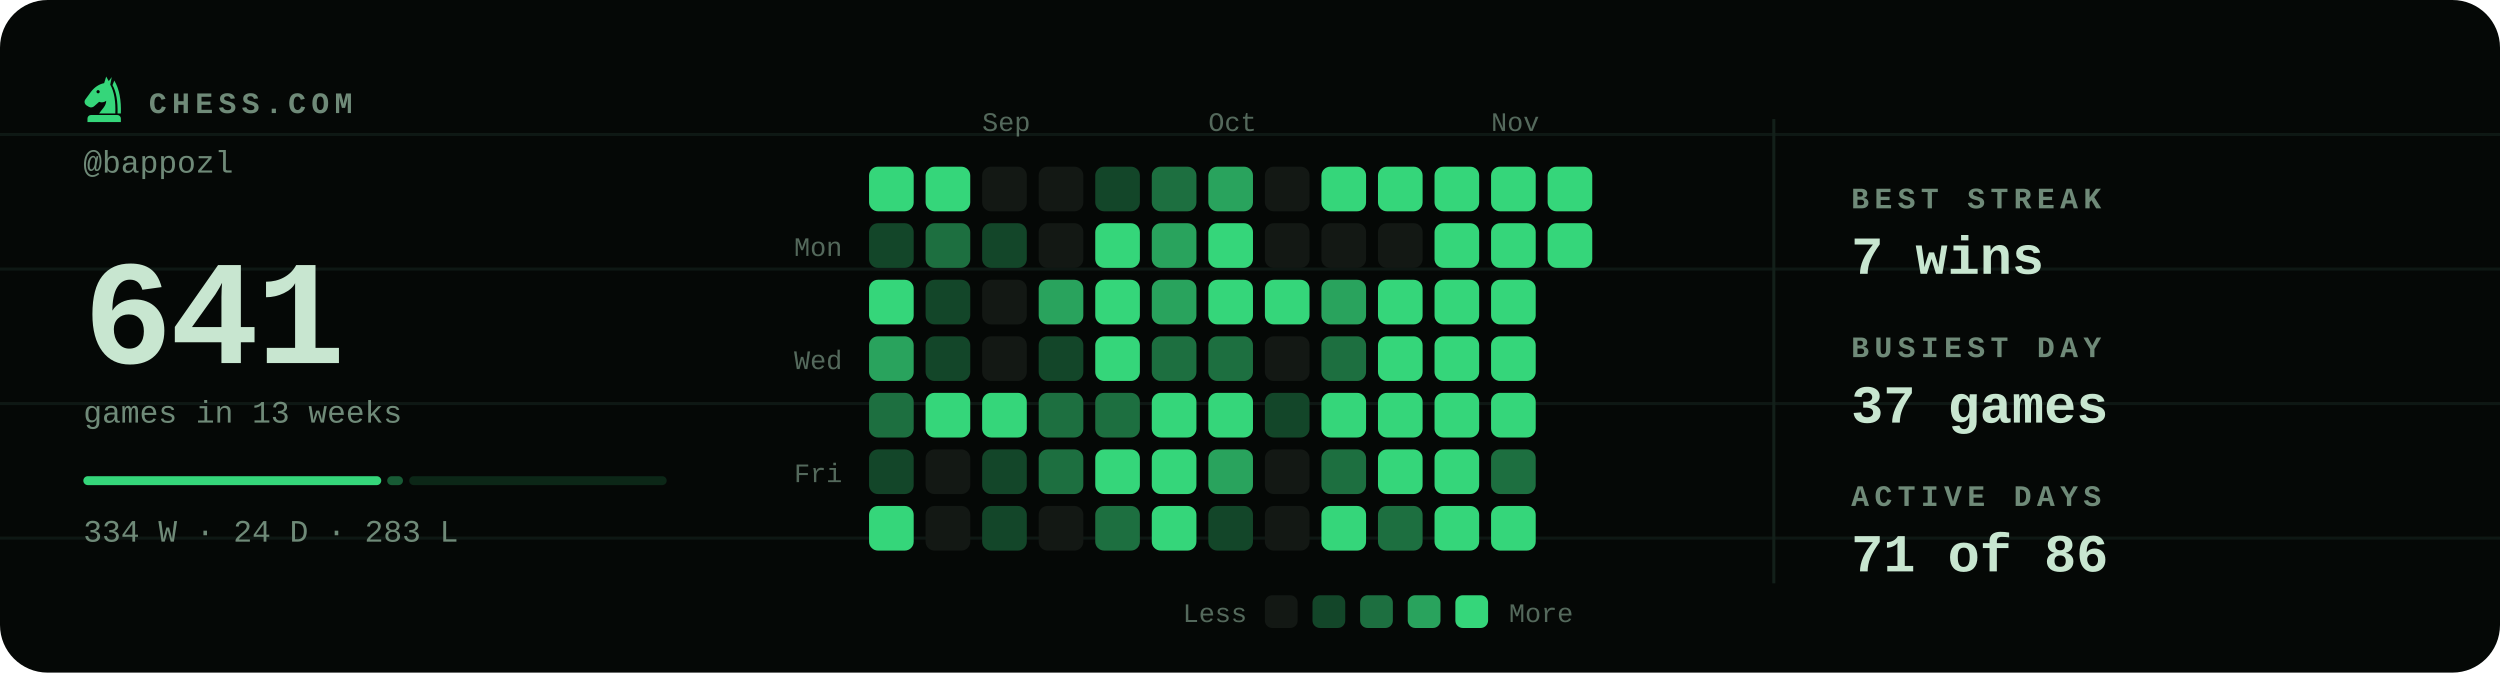
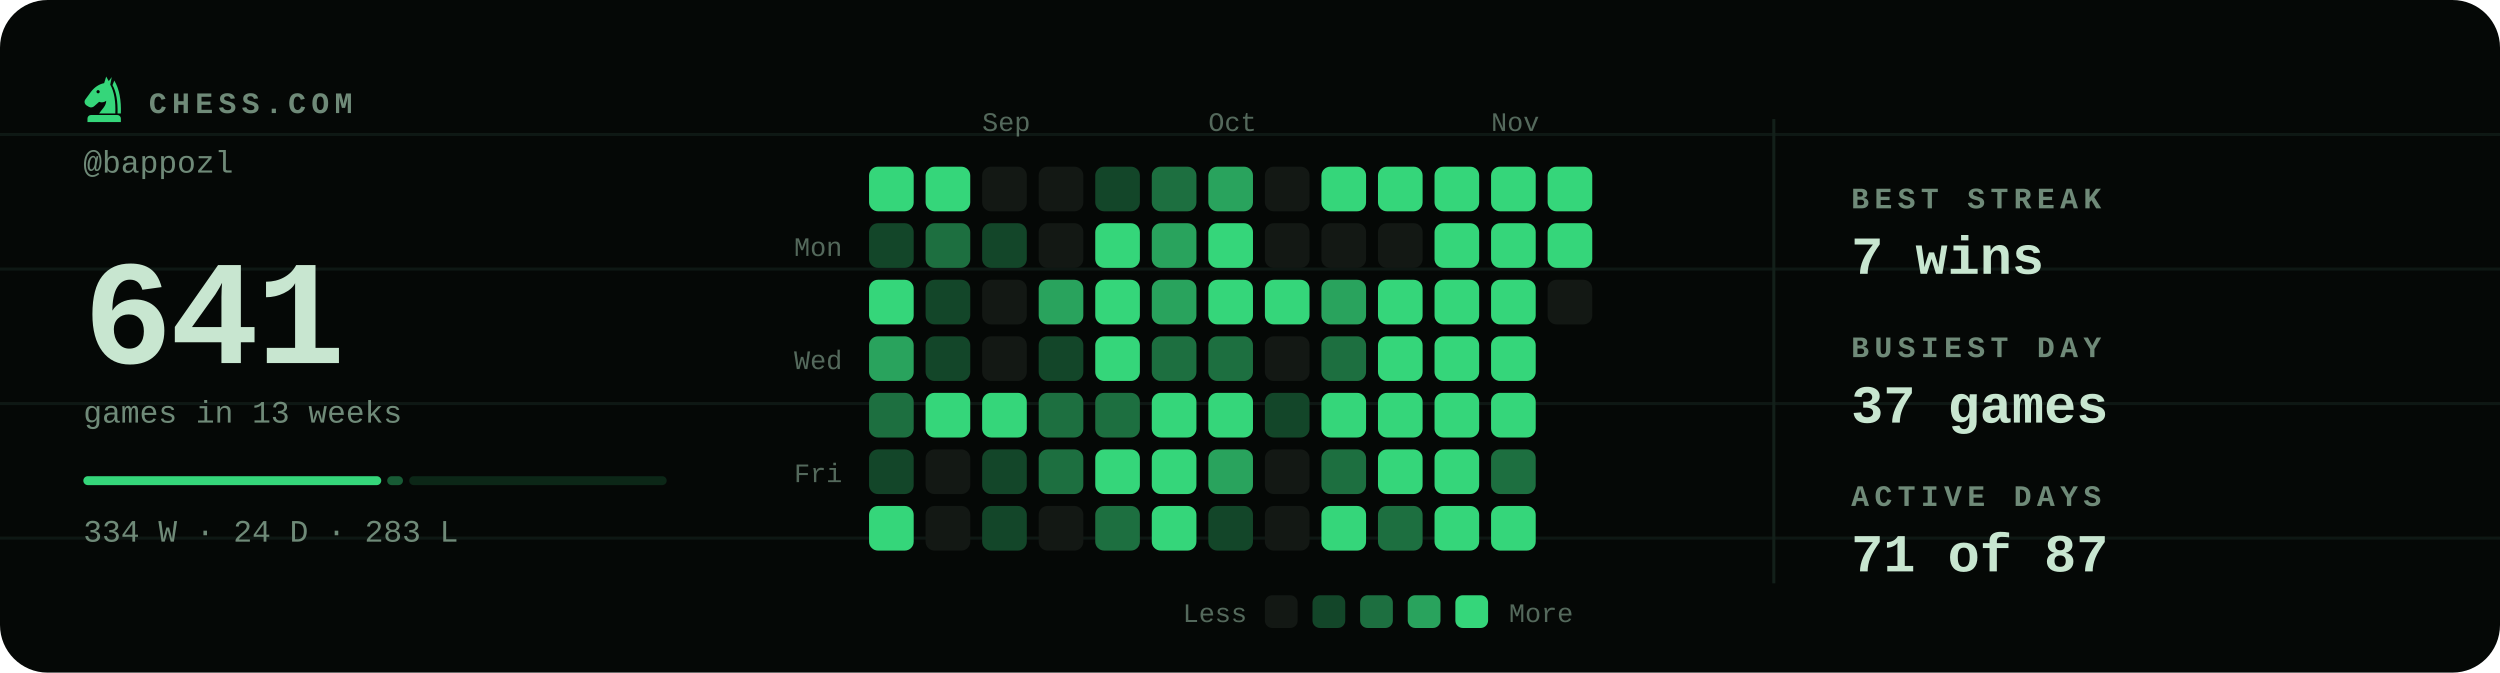
<svg xmlns="http://www.w3.org/2000/svg" viewBox="0 0 840 226" width="840" height="226" role="img" aria-label="Chess.com activity for bappozl: 641 games in the last 13 weeks">
  <style>svg{font-family:ui-monospace,'SF Mono',Menlo,Consolas,'Liberation Mono',monospace}text{fill:#c8e6d0;white-space:pre}.bg{fill:#050806}.acc{fill:#35d67a}.win{fill:#1baf7a}.draw{fill:#8b8f96}.loss{fill:#d03b3b}.lbl{font-size:10px;font-weight:600;letter-spacing:.18em;fill:#6f8a78}.cap{font-size:10.5px;font-weight:500;fill:#6f8a78}.num{font-family:ui-monospace,'SF Mono',Menlo,Consolas,'Liberation Mono',monospace;font-weight:700;letter-spacing:-.02em}.tick{font-size:9px;font-weight:500;fill:#6f8a78;opacity:.75}.dl{font-size:10px;font-weight:600}.rule{stroke:#13201a;stroke-width:1;fill:none}.grid{stroke:#13201a;stroke-width:1;fill:none;opacity:.7}.ln{fill:none;stroke:#35d67a;stroke-width:2;stroke-linecap:round;stroke-linejoin:round}.ring{stroke:#050806;stroke-width:2}.hollow{fill:none;stroke-width:1.5}.sq{fill:#c8e6d0;opacity:.035}</style>
  <rect class="bg" width="840" height="226" rx="16" />
  <line class="grid" x1="0" y1="45.2" x2="840" y2="45.2" opacity=".5" />
  <line class="grid" x1="0" y1="90.4" x2="840" y2="90.4" opacity=".5" />
  <line class="grid" x1="0" y1="135.6" x2="840" y2="135.6" opacity=".5" />
  <line class="grid" x1="0" y1="180.8" x2="840" y2="180.8" opacity=".5" />
  <g class="acc" transform="translate(26.5,24.7) scale(0.17)">
    <path fill-rule="evenodd" d="M54 6L50 19C40 21 31 27 24 36L13 51C10 55 11 60 15 63L20 66C24 68 28 67 31 64L40 56C45 58 50 57 54 54C54 64 46 70 40 79H72C73 56 70 36 62 22L65 7L59 15zM41.2 36a3.2 3.2 0 1 0-6.4 0 3.2 3.2 0 1 0 6.4 0z" />
    <path d="M70 14C80 30 84 54 83 79H76.5C77 55 74 36 66.5 23z" />
    <path d="M24 82h52a7 7 0 0 1 7 7v7H17v-7a7 7 0 0 1 7-7z" />
  </g>
  <text class="lbl" x="50" y="38">CHESS.COM</text>
  <text class="cap" x="28" y="58">@bappozl</text>
  <text class="num" x="28" y="122" style="font-size:50px">641</text>
  <text class="cap" x="28" y="142">games in 13 weeks</text>
  <rect x="28.0" y="160" width="100.1" height="3" rx="1.5" fill="#35d67a" opacity="1" />
  <rect x="130.1" y="160" width="5.3" height="3" rx="1.5" fill="#35d67a" opacity="0.4" />
  <rect x="137.5" y="160" width="86.5" height="3" rx="1.5" fill="#35d67a" opacity="0.15" />
  <text class="cap" x="28" y="182">334 W · 24 D · 283 L</text>
  <text class="tick" x="330" y="44">Sep</text>
  <text class="tick" x="406" y="44">Oct</text>
  <text class="tick" x="501" y="44">Nov</text>
  <text class="tick" x="283" y="86" text-anchor="end">Mon</text>
  <text class="tick" x="283" y="124" text-anchor="end">Wed</text>
  <text class="tick" x="283" y="162" text-anchor="end">Fri</text>
  <rect x="292" y="56" width="15" height="15" rx="3" fill="#35d67a" />
  <rect x="292" y="75" width="15" height="15" rx="3" fill="#134629" />
  <rect x="292" y="94" width="15" height="15" rx="3" fill="#35d67a" />
  <rect x="292" y="113" width="15" height="15" rx="3" fill="#29a35d" />
  <rect x="292" y="132" width="15" height="15" rx="3" fill="#1d6f40" />
  <rect x="292" y="151" width="15" height="15" rx="3" fill="#134629" />
  <rect x="292" y="170" width="15" height="15" rx="3" fill="#35d67a" />
  <rect x="311" y="56" width="15" height="15" rx="3" fill="#35d67a" />
  <rect x="311" y="75" width="15" height="15" rx="3" fill="#1d6f40" />
  <rect x="311" y="94" width="15" height="15" rx="3" fill="#134629" />
  <rect x="311" y="113" width="15" height="15" rx="3" fill="#134629" />
  <rect x="311" y="132" width="15" height="15" rx="3" fill="#35d67a" />
  <rect x="311" y="151" width="15" height="15" rx="3" fill="#131814" />
  <rect x="311" y="170" width="15" height="15" rx="3" fill="#131814" />
  <rect x="330" y="56" width="15" height="15" rx="3" fill="#131814" />
  <rect x="330" y="75" width="15" height="15" rx="3" fill="#134629" />
  <rect x="330" y="94" width="15" height="15" rx="3" fill="#131814" />
  <rect x="330" y="113" width="15" height="15" rx="3" fill="#131814" />
  <rect x="330" y="132" width="15" height="15" rx="3" fill="#35d67a" />
  <rect x="330" y="151" width="15" height="15" rx="3" fill="#134629" />
  <rect x="330" y="170" width="15" height="15" rx="3" fill="#134629" />
  <rect x="349" y="56" width="15" height="15" rx="3" fill="#131814" />
  <rect x="349" y="75" width="15" height="15" rx="3" fill="#131814" />
  <rect x="349" y="94" width="15" height="15" rx="3" fill="#29a35d" />
  <rect x="349" y="113" width="15" height="15" rx="3" fill="#134629" />
  <rect x="349" y="132" width="15" height="15" rx="3" fill="#1d6f40" />
  <rect x="349" y="151" width="15" height="15" rx="3" fill="#1d6f40" />
  <rect x="349" y="170" width="15" height="15" rx="3" fill="#131814" />
  <rect x="368" y="56" width="15" height="15" rx="3" fill="#134629" />
  <rect x="368" y="75" width="15" height="15" rx="3" fill="#35d67a" />
  <rect x="368" y="94" width="15" height="15" rx="3" fill="#35d67a" />
  <rect x="368" y="113" width="15" height="15" rx="3" fill="#35d67a" />
  <rect x="368" y="132" width="15" height="15" rx="3" fill="#1d6f40" />
  <rect x="368" y="151" width="15" height="15" rx="3" fill="#35d67a" />
  <rect x="368" y="170" width="15" height="15" rx="3" fill="#1d6f40" />
  <rect x="387" y="56" width="15" height="15" rx="3" fill="#1d6f40" />
  <rect x="387" y="75" width="15" height="15" rx="3" fill="#29a35d" />
  <rect x="387" y="94" width="15" height="15" rx="3" fill="#29a35d" />
  <rect x="387" y="113" width="15" height="15" rx="3" fill="#1d6f40" />
  <rect x="387" y="132" width="15" height="15" rx="3" fill="#35d67a" />
  <rect x="387" y="151" width="15" height="15" rx="3" fill="#35d67a" />
  <rect x="387" y="170" width="15" height="15" rx="3" fill="#35d67a" />
  <rect x="406" y="56" width="15" height="15" rx="3" fill="#29a35d" />
  <rect x="406" y="75" width="15" height="15" rx="3" fill="#35d67a" />
  <rect x="406" y="94" width="15" height="15" rx="3" fill="#35d67a" />
  <rect x="406" y="113" width="15" height="15" rx="3" fill="#1d6f40" />
  <rect x="406" y="132" width="15" height="15" rx="3" fill="#35d67a" />
  <rect x="406" y="151" width="15" height="15" rx="3" fill="#29a35d" />
  <rect x="406" y="170" width="15" height="15" rx="3" fill="#134629" />
  <rect x="425" y="56" width="15" height="15" rx="3" fill="#131814" />
  <rect x="425" y="75" width="15" height="15" rx="3" fill="#131814" />
  <rect x="425" y="94" width="15" height="15" rx="3" fill="#35d67a" />
  <rect x="425" y="113" width="15" height="15" rx="3" fill="#131814" />
  <rect x="425" y="132" width="15" height="15" rx="3" fill="#134629" />
  <rect x="425" y="151" width="15" height="15" rx="3" fill="#131814" />
  <rect x="425" y="170" width="15" height="15" rx="3" fill="#131814" />
  <rect x="444" y="56" width="15" height="15" rx="3" fill="#35d67a" />
  <rect x="444" y="75" width="15" height="15" rx="3" fill="#131814" />
  <rect x="444" y="94" width="15" height="15" rx="3" fill="#29a35d" />
  <rect x="444" y="113" width="15" height="15" rx="3" fill="#1d6f40" />
  <rect x="444" y="132" width="15" height="15" rx="3" fill="#35d67a" />
  <rect x="444" y="151" width="15" height="15" rx="3" fill="#1d6f40" />
  <rect x="444" y="170" width="15" height="15" rx="3" fill="#35d67a" />
  <rect x="463" y="56" width="15" height="15" rx="3" fill="#35d67a" />
  <rect x="463" y="75" width="15" height="15" rx="3" fill="#131814" />
  <rect x="463" y="94" width="15" height="15" rx="3" fill="#35d67a" />
  <rect x="463" y="113" width="15" height="15" rx="3" fill="#35d67a" />
  <rect x="463" y="132" width="15" height="15" rx="3" fill="#35d67a" />
  <rect x="463" y="151" width="15" height="15" rx="3" fill="#35d67a" />
  <rect x="463" y="170" width="15" height="15" rx="3" fill="#1d6f40" />
  <rect x="482" y="56" width="15" height="15" rx="3" fill="#35d67a" />
  <rect x="482" y="75" width="15" height="15" rx="3" fill="#35d67a" />
  <rect x="482" y="94" width="15" height="15" rx="3" fill="#35d67a" />
  <rect x="482" y="113" width="15" height="15" rx="3" fill="#35d67a" />
  <rect x="482" y="132" width="15" height="15" rx="3" fill="#35d67a" />
  <rect x="482" y="151" width="15" height="15" rx="3" fill="#35d67a" />
  <rect x="482" y="170" width="15" height="15" rx="3" fill="#35d67a" />
  <rect x="501" y="56" width="15" height="15" rx="3" fill="#35d67a" />
  <rect x="501" y="75" width="15" height="15" rx="3" fill="#35d67a" />
  <rect x="501" y="94" width="15" height="15" rx="3" fill="#35d67a" />
  <rect x="501" y="113" width="15" height="15" rx="3" fill="#35d67a" />
  <rect x="501" y="132" width="15" height="15" rx="3" fill="#35d67a" />
  <rect x="501" y="151" width="15" height="15" rx="3" fill="#1d6f40" />
  <rect x="501" y="170" width="15" height="15" rx="3" fill="#35d67a" />
  <rect x="520" y="56" width="15" height="15" rx="3" fill="#35d67a" />
  <rect x="520" y="75" width="15" height="15" rx="3" fill="#35d67a" />
+   <rect x="520" y="94" width="15" height="15" rx="3" fill="#131814" />
  <text class="tick" x="419" y="209" text-anchor="end">Less</text>
  <rect x="425" y="200" width="11" height="11" rx="2.5" fill="#131814" />
  <rect x="441" y="200" width="11" height="11" rx="2.5" fill="#134629" />
  <rect x="457" y="200" width="11" height="11" rx="2.5" fill="#1d6f40" />
  <rect x="473" y="200" width="11" height="11" rx="2.5" fill="#29a35d" />
  <rect x="489" y="200" width="11" height="11" rx="2.5" fill="#35d67a" />
  <text class="tick" x="507" y="209">More</text>
  <line class="rule" x1="596" y1="40" x2="596" y2="196" />
  <text class="lbl" x="622" y="70">BEST STREAK</text>
  <text x="622" y="92" style="font-size:18px;font-weight:600">7 wins</text>
  <text class="lbl" x="622" y="120">BUSIEST DAY</text>
  <text x="622" y="142" style="font-size:18px;font-weight:600">37 games</text>
  <text class="lbl" x="622" y="170">ACTIVE DAYS</text>
-   <text x="622" y="192" style="font-size:18px;font-weight:600">71 of 86</text>
+   <text x="622" y="192" style="font-size:18px;font-weight:600">71 of 87</text>
</svg>
